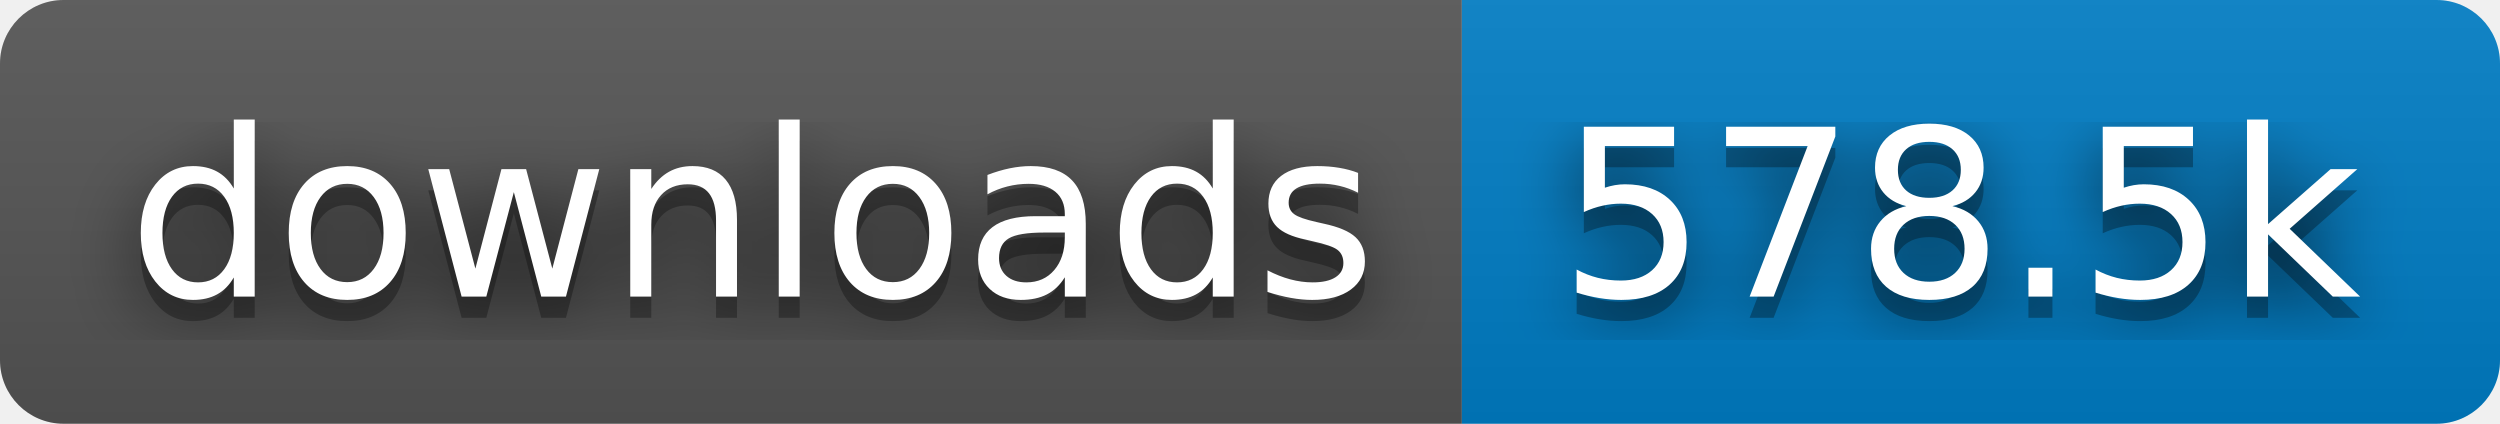
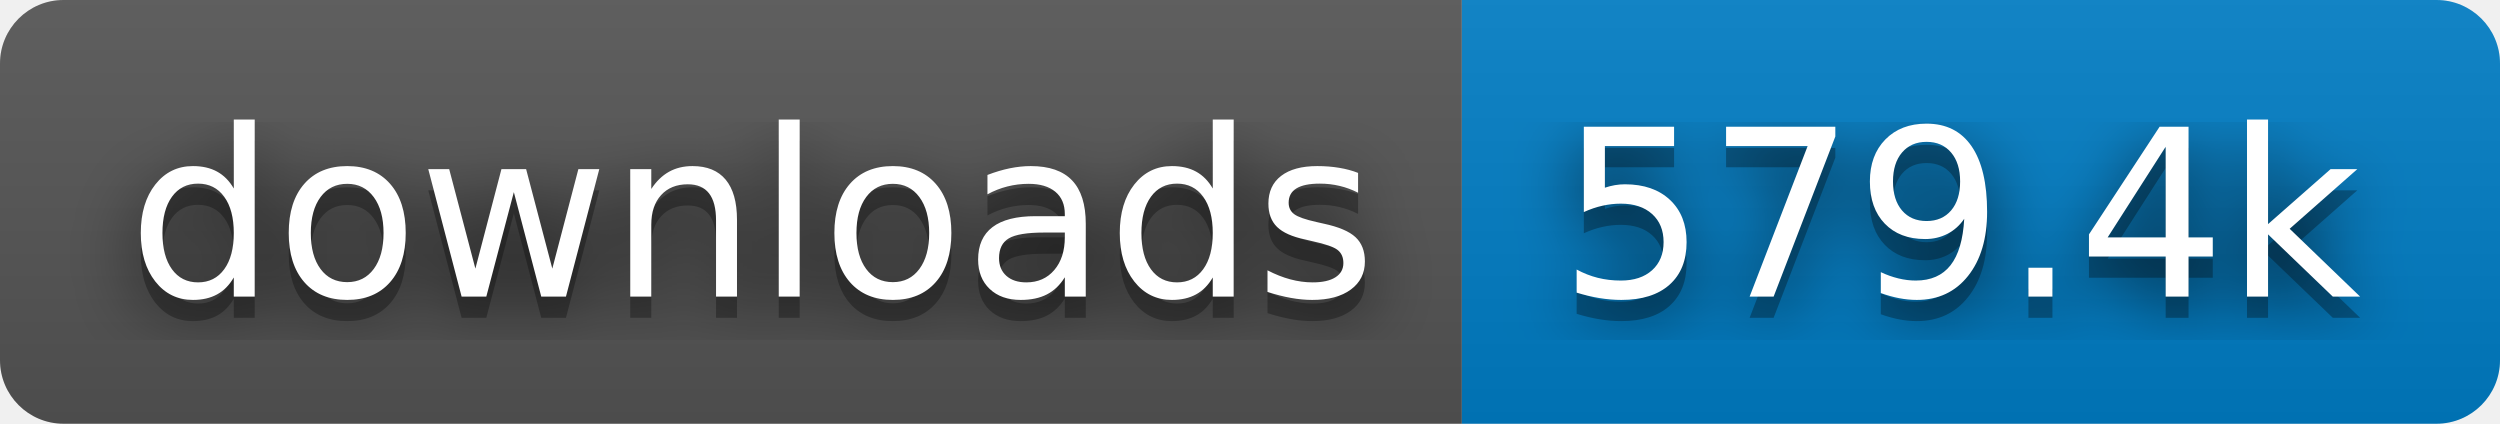
- <svg xmlns="http://www.w3.org/2000/svg" width="118" height="20" role="img" aria-label="downloads: 578.5k">
+ <svg xmlns="http://www.w3.org/2000/svg" width="118" height="20" role="img" aria-label="downloads: 579.4k">
  <filter id="blur">
    <feGaussianBlur stdDeviation="16" />
  </filter>
  <linearGradient id="s" x2="0" y2="100%">
    <stop offset="0" stop-color="#bbb" stop-opacity=".1" />
    <stop offset="1" stop-opacity=".1" />
  </linearGradient>
  <clipPath id="r">
    <rect width="118" height="20" rx="3" />
  </clipPath>
  <g clip-path="url(#r)">
    <rect width="69" height="20" fill="#555" />
    <rect x="69" width="49" height="20" fill="#007ec6" />
    <rect width="118" height="20" fill="url(#s)" />
  </g>
  <g fill="#fff" text-anchor="middle" font-family="Verdana,Geneva,DejaVu Sans,sans-serif" text-rendering="geometricPrecision" font-size="110">
    <g transform="scale(.1)">
      <g aria-hidden="true" fill="#010101">
        <text x="355" y="150" fill-opacity=".8" filter="url(#blur)" textLength="590">downloads</text>
        <text x="355" y="150" fill-opacity=".3" textLength="590">downloads</text>
      </g>
      <text x="355" y="140" textLength="590">downloads</text>
    </g>
    <g transform="scale(.1)">
      <g aria-hidden="true" fill="#010101">
-         <text x="925" y="150" fill-opacity=".8" filter="url(#blur)" textLength="390">578.5k</text>
-         <text x="925" y="150" fill-opacity=".3" textLength="390">578.5k</text>
+         <text x="925" y="150" fill-opacity=".8" filter="url(#blur)" textLength="390">579.4k</text>
+         <text x="925" y="150" fill-opacity=".3" textLength="390">579.4k</text>
      </g>
-       <text x="925" y="140" textLength="390">578.5k</text>
+       <text x="925" y="140" textLength="390">579.4k</text>
    </g>
  </g>
</svg>
